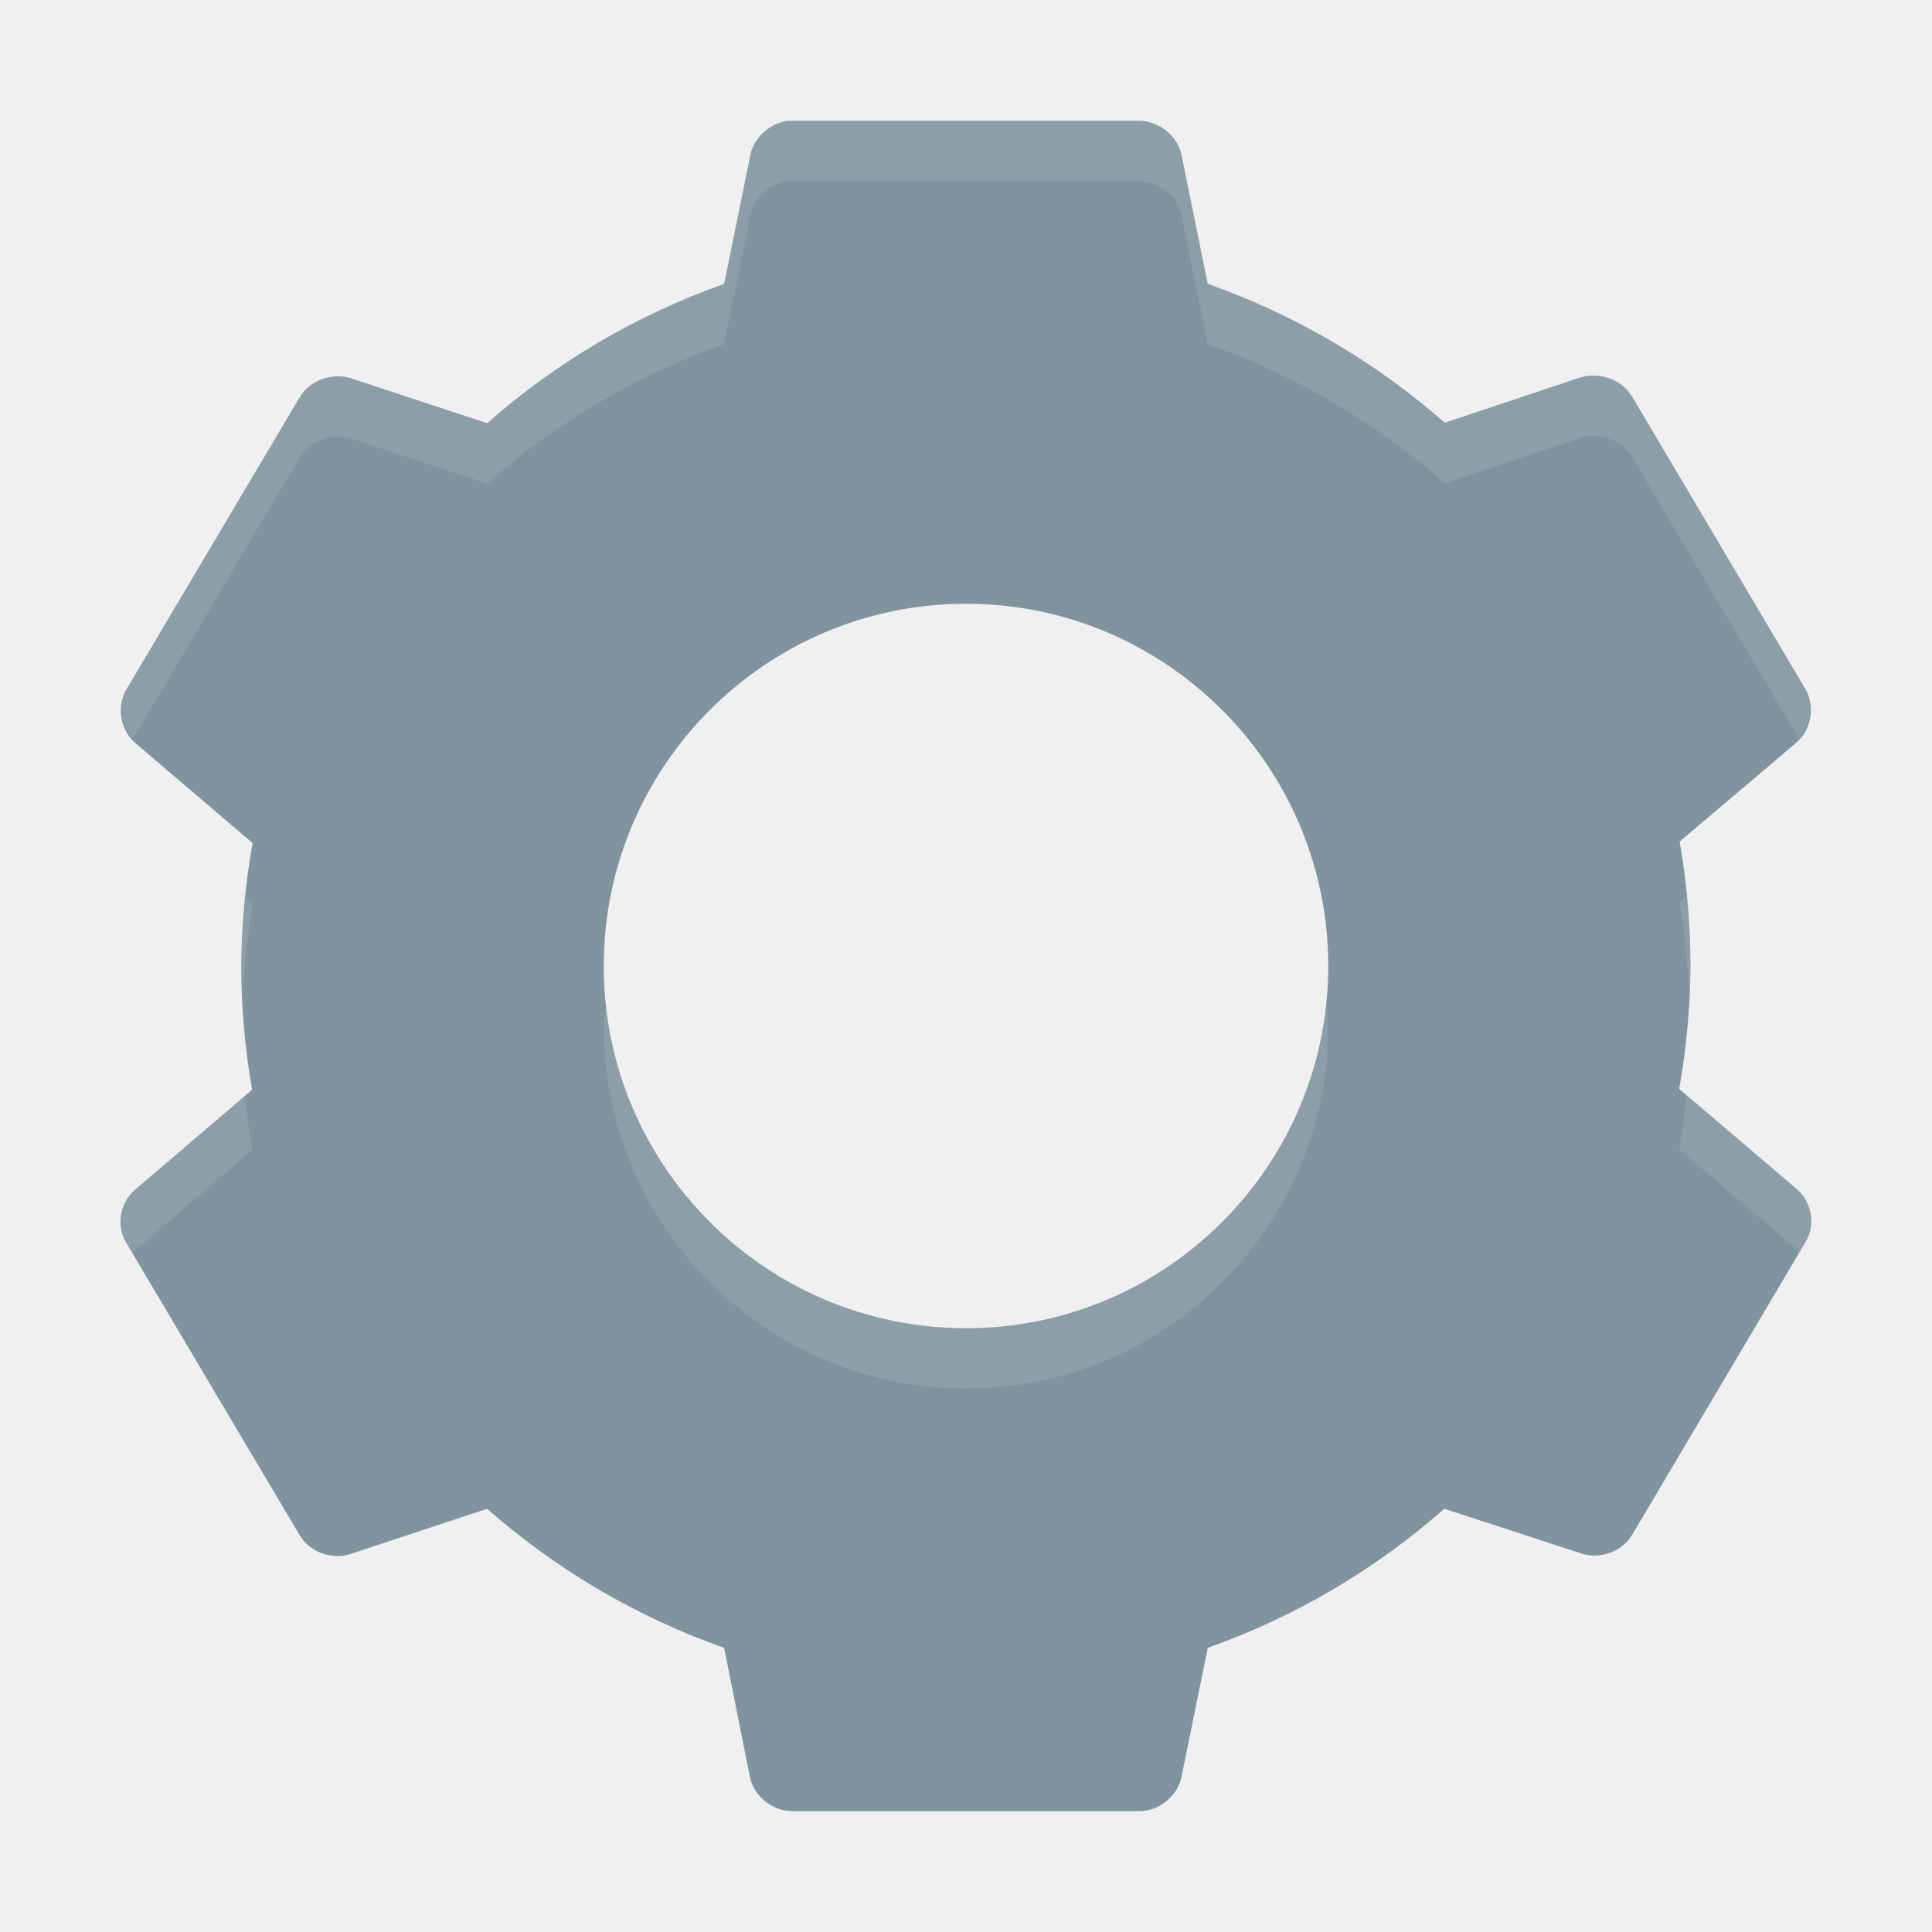
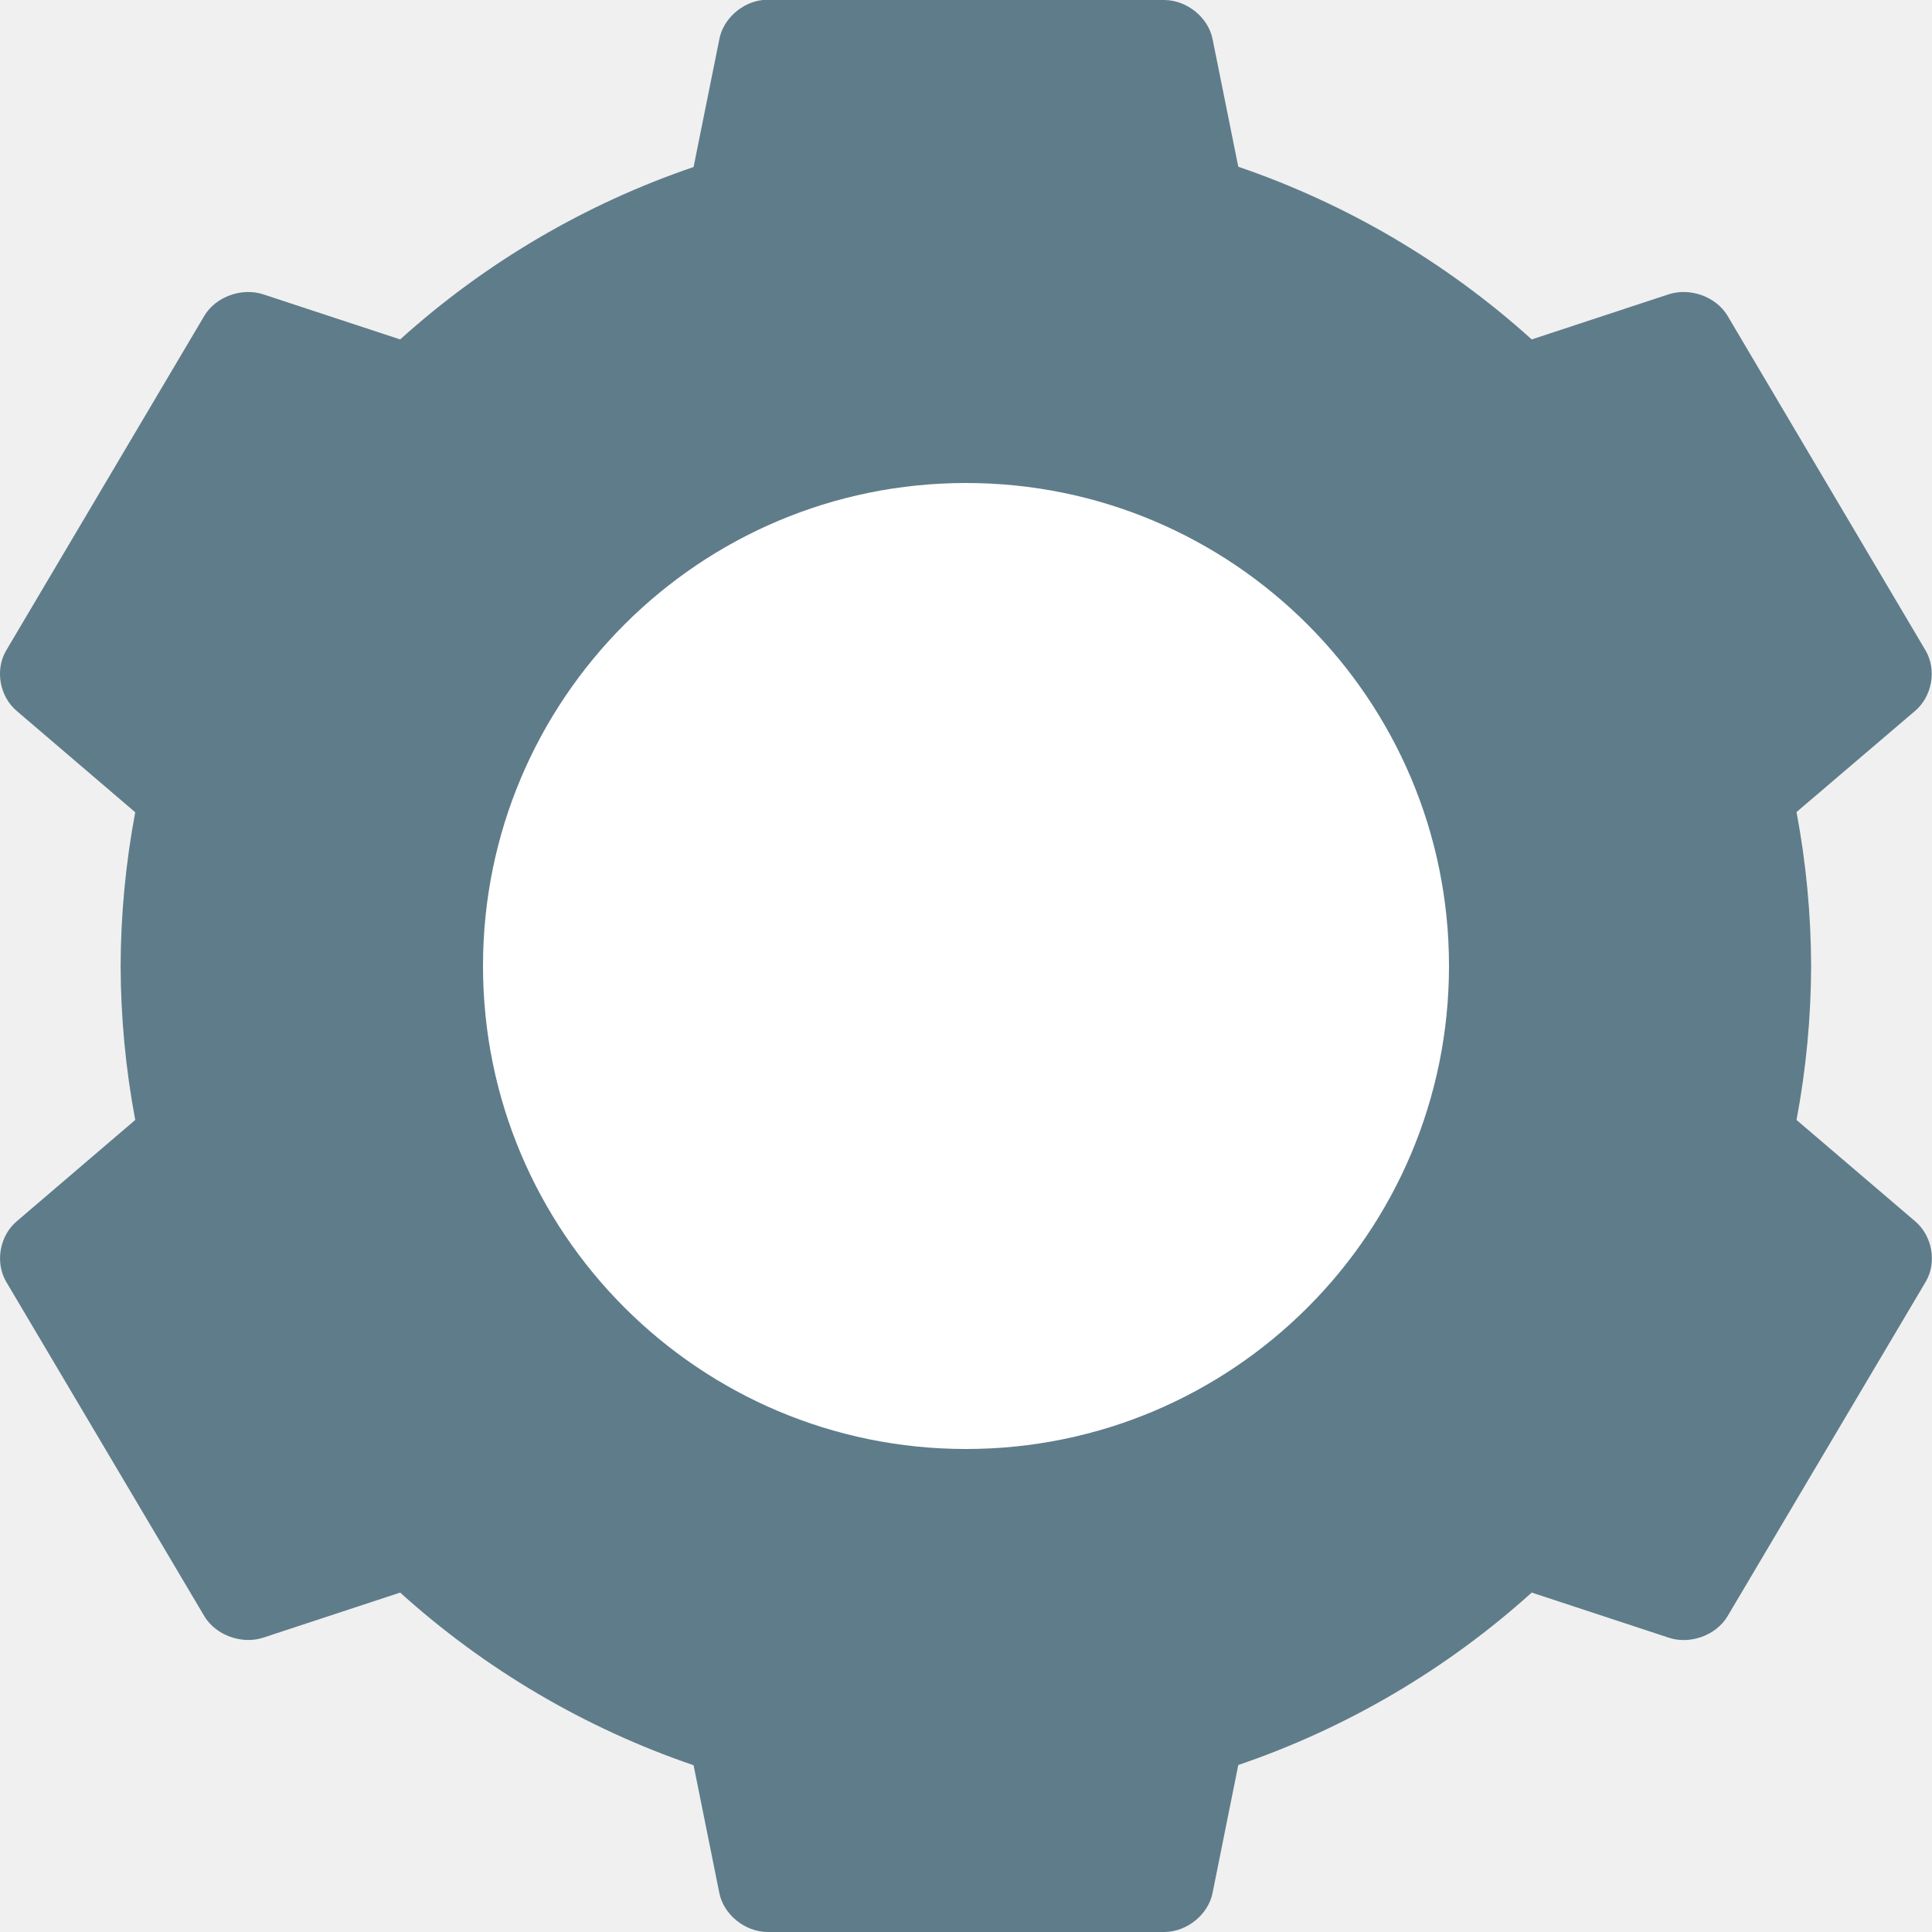
- <svg xmlns="http://www.w3.org/2000/svg" height="16" width="16" version="1.1" viewBox="0 0 16 16">
-   <path d="m6.529 1c-0.153 0.018-0.288 0.141-0.315 0.285l-0.217 1.066a6 6 0 0 0 -1.963 1.154l-1.123-0.371c-0.157-0.052-0.345 0.014-0.428 0.154l-1.44 2.428c-0.079 0.14-0.044 0.332 0.078 0.438l0.971 0.828a6 6 0 0 0 -0.094 1.018 6 6 0 0 0 0.09 1.025l-0.967 0.826c-0.127 0.105-0.161 0.297-0.078 0.437l1.44 2.428c0.083 0.14 0.271 0.205 0.424 0.152l1.127-0.373a6 6 0 0 0 1.963 1.152l0.213 1.067c0.031 0.158 0.183 0.285 0.35 0.285h2.879c0.162 0 0.315-0.128 0.346-0.285l0.217-1.067a6 6 0 0 0 1.959 -1.152l1.131 0.369c0.153 0.053 0.341-0.012 0.424-0.152l1.439-2.43c0.083-0.14 0.049-0.332-0.078-0.437l-0.971-0.828a6 6 0 0 0 0.094 -1.018 6 6 0 0 0 -0.09 -1.029l0.967-0.82c0.122-0.105 0.156-0.297 0.078-0.438l-1.439-2.428c-0.083-0.14-0.271-0.206-0.428-0.158l-1.123 0.375a6 6 0 0 0 -1.963 -1.15l-0.217-1.066c-0.031-0.158-0.184-0.281-0.346-0.285h-2.91zm1.471 4c1.655 0 3 1.345 3 3s-1.345 3-3 3-3-1.345-3-3 1.345-3 3-3z" fill="#7f949e" />
-   <path opacity=".1" d="m6.529 1c-0.153 0.018-0.288 0.141-0.315 0.285l-0.217 1.066a6 6 0 0 0 -1.963 1.154l-1.123-0.371c-0.157-0.052-0.345 0.014-0.428 0.154l-1.44 2.428c-0.072 0.128-0.04 0.293 0.059 0.402l1.381-2.33c0.083-0.14 0.27-0.207 0.428-0.154l1.123 0.371a6 6 0 0 1 1.963 -1.154l0.217-1.066c0.026-0.144 0.161-0.268 0.315-0.285h2.91c0.162 0.004 0.315 0.128 0.346 0.285l0.217 1.066a6 6 0 0 1 1.963 1.15l1.123-0.375c0.157-0.048 0.345 0.018 0.428 0.158l1.38 2.33c0.098-0.109 0.131-0.274 0.059-0.402l-1.439-2.428c-0.083-0.14-0.271-0.206-0.428-0.158l-1.123 0.375a6 6 0 0 0 -1.963 -1.15l-0.217-1.066c-0.031-0.158-0.184-0.281-0.346-0.285h-2.91zm7.442 6.42l-0.061 0.051a6 6 0 0 1 0.078 0.807 6 6 0 0 0 0.012 -0.277 6 6 0 0 0 -0.029 -0.58zm-11.936 0.014a6 6 0 0 0 -0.035 0.566 6 6 0 0 0 0.012 0.223 6 6 0 0 1 0.082 -0.74l-0.059-0.049zm2.99 0.816c-0.007 0.084-0.025 0.164-0.025 0.25 0 1.655 1.345 3 3 3s3-1.345 3-3c0-0.086-0.018-0.166-0.025-0.25-0.13 1.536-1.406 2.75-2.975 2.75s-2.845-1.214-2.975-2.75zm8.94 0.816a6 6 0 0 1 -0.059 0.451l0.971 0.828c0.011 0.009 0.01 0.025 0.019 0.035l0.059-0.098c0.083-0.14 0.049-0.332-0.078-0.437l-0.912-0.779zm-11.936 0.01l-0.906 0.775c-0.127 0.105-0.161 0.297-0.078 0.437l0.059 0.098c0.009-0.01 0.009-0.026 0.019-0.035l0.967-0.827a6 6 0 0 1 -0.06 -0.449z" fill="#fff" />
+ <svg xmlns="http://www.w3.org/2000/svg" height="16" width="16" version="1">
+   <path style="enable-background:new" fill="#5f7c8a" d="m6.318 0c-0.174 0.018-0.33 0.158-0.361 0.326l-0.213 1.057a7 7 0 0 0 -2.43 1.428l-1.133-0.373c-0.177-0.059-0.393 0.018-0.488 0.176l-1.643 2.775c-0.093 0.16-0.053 0.38 0.09 0.5l0.98 0.838a7 7 0 0 0 -0.121 1.273 7 7 0 0 0 0.121 1.275l-0.98 0.838c-0.143 0.12-0.182 0.34-0.09 0.5l1.643 2.773c0.095 0.157 0.311 0.235 0.488 0.176l1.133-0.373a7 7 0 0 0 2.43 1.43l0.213 1.057c0.035 0.179 0.211 0.322 0.398 0.324h3.289c0.187-0.002 0.363-0.145 0.398-0.324l0.213-1.059a7 7 0 0 0 2.43 -1.428l1.133 0.373c0.177 0.06 0.393-0.018 0.488-0.176l1.643-2.773c0.093-0.16 0.053-0.38-0.09-0.5l-0.981-0.838a7 7 0 0 0 0.121 -1.275 7 7 0 0 0 -0.121 -1.275l0.98-0.836c0.143-0.12 0.182-0.34 0.09-0.5l-1.642-2.775c-0.095-0.158-0.311-0.235-0.489-0.176l-1.132 0.373a7 7 0 0 0 -2.43 -1.43l-0.213-1.057c-0.035-0.179-0.211-0.322-0.399-0.324h-3.289c-0.013-0-0.024-0-0.037 0z" />
+   <path style="enable-background:new" fill="#fff" d="m8 4c2.209 0 4 1.791 4 4 0 2.209-1.791 4-4 4-2.209 0-4-1.791-4-4 0-2.209 1.791-4 4-4z" />
</svg>
